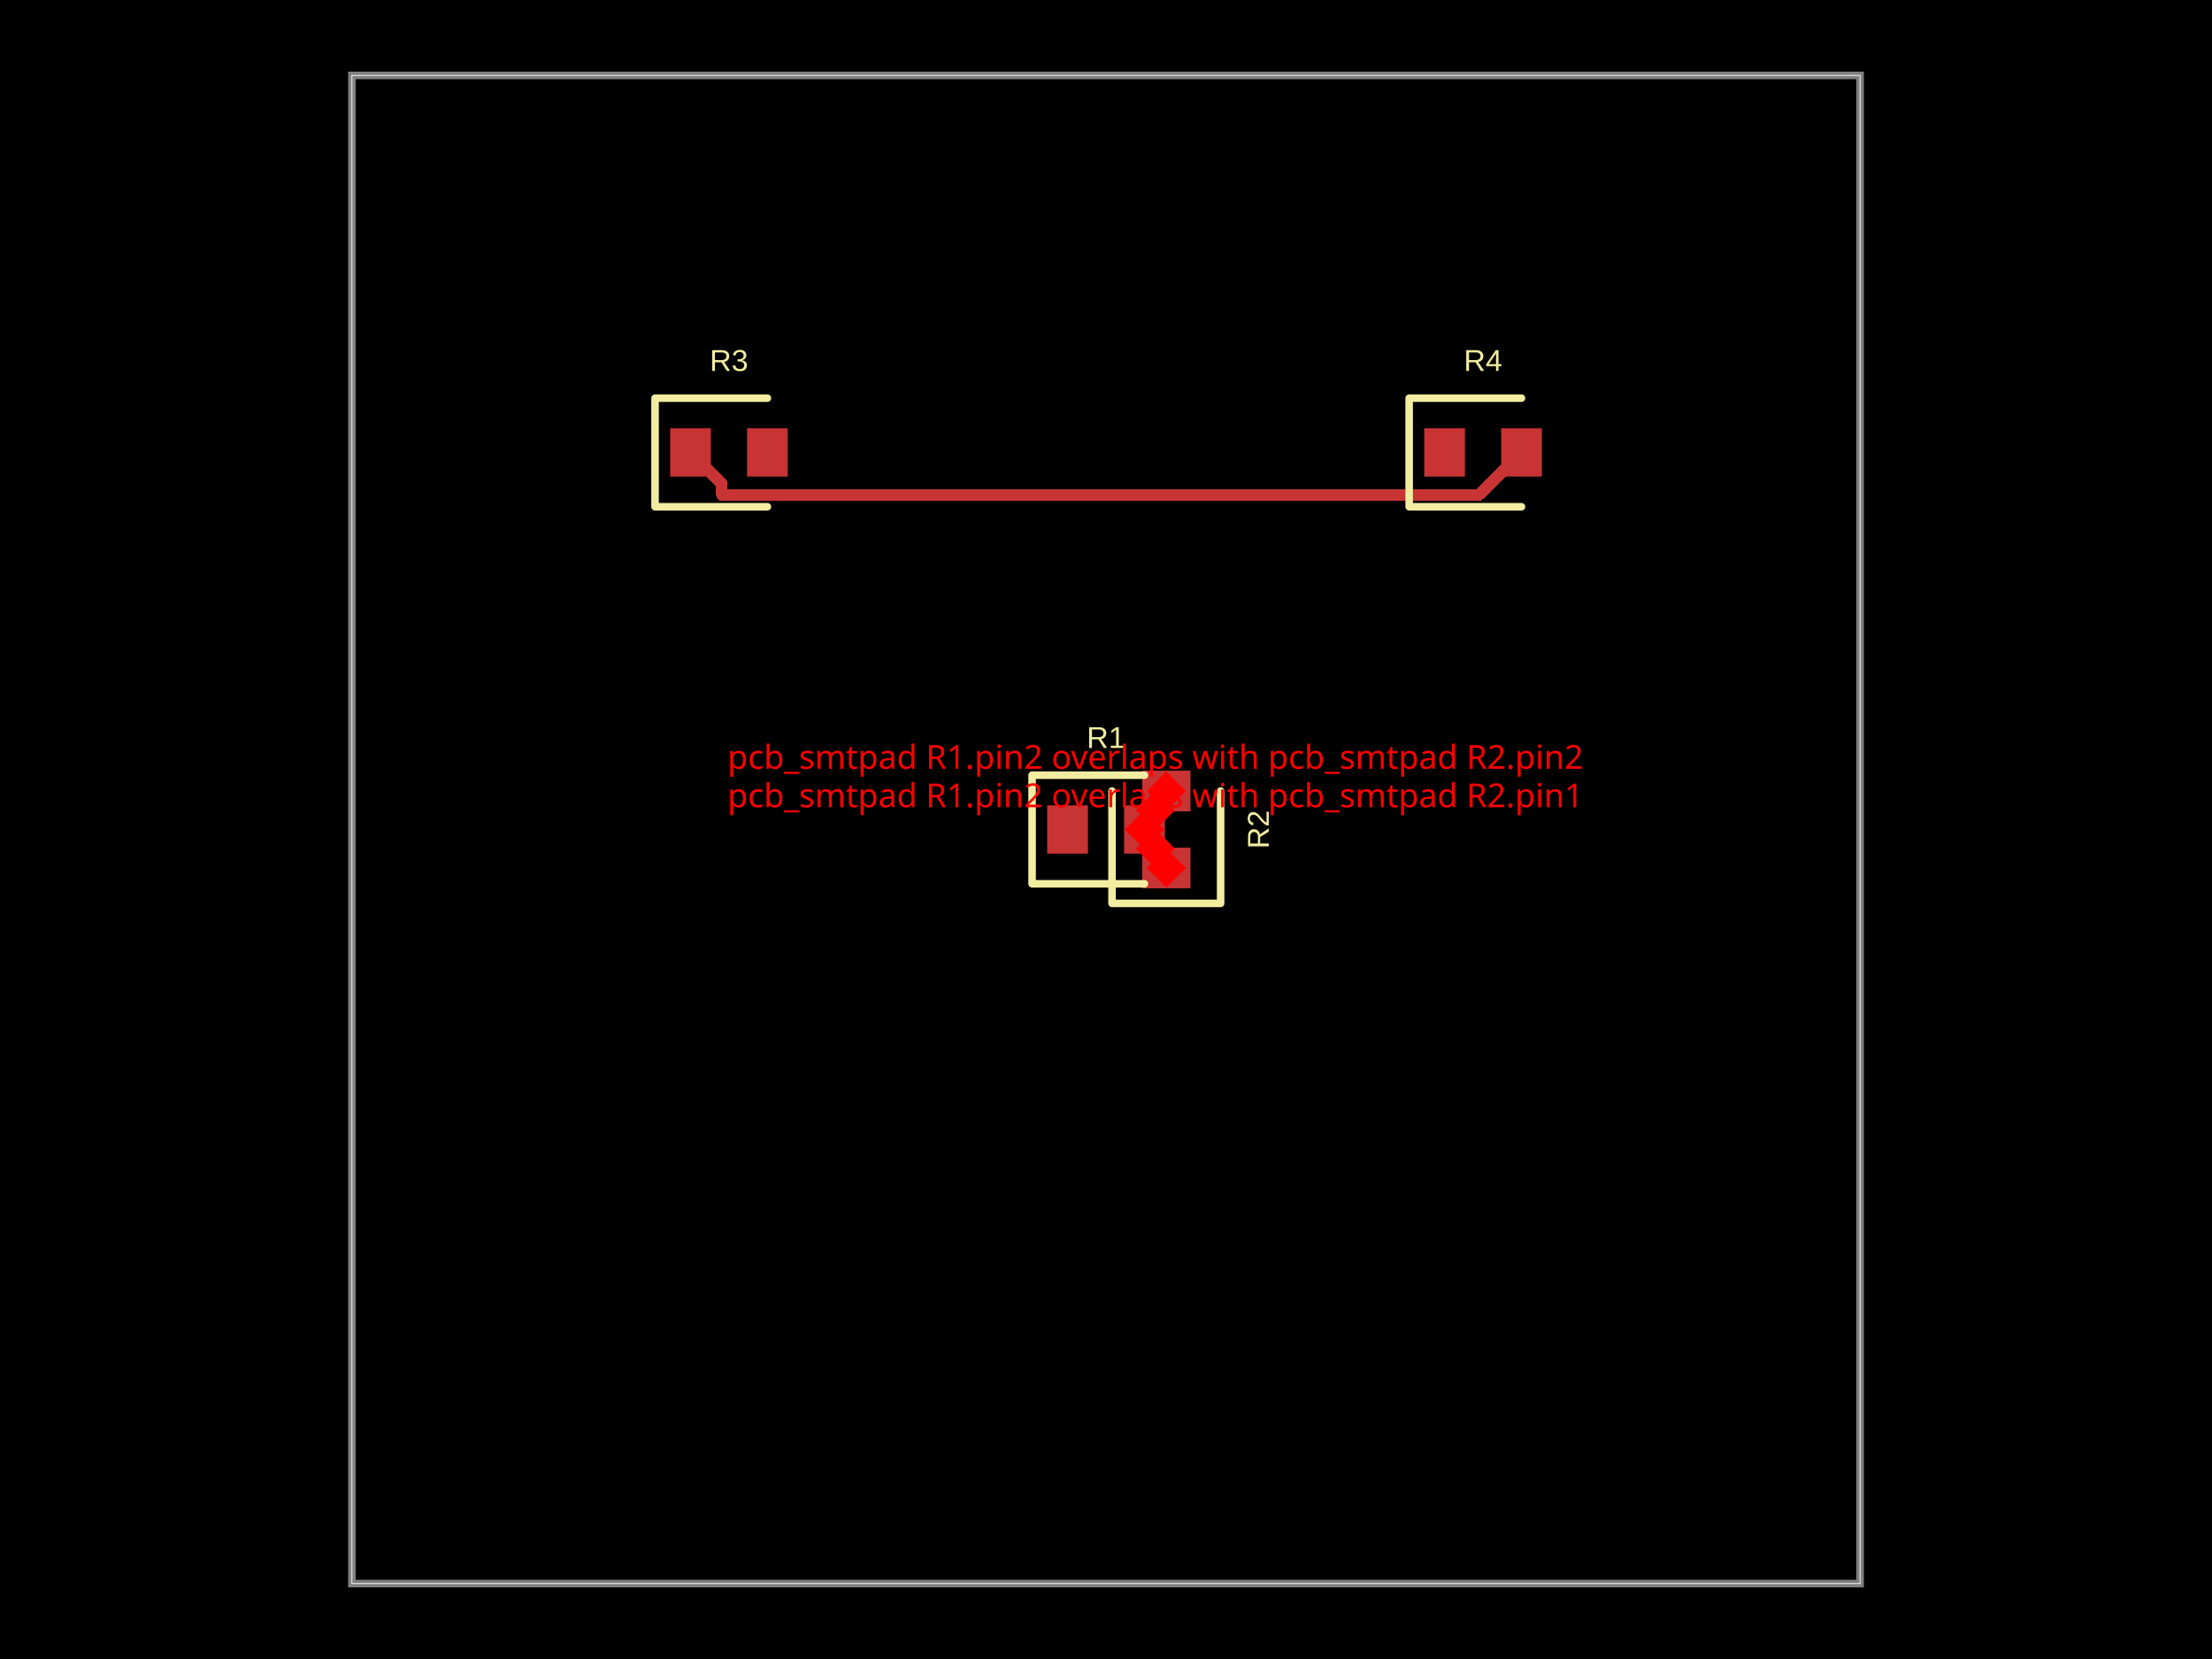
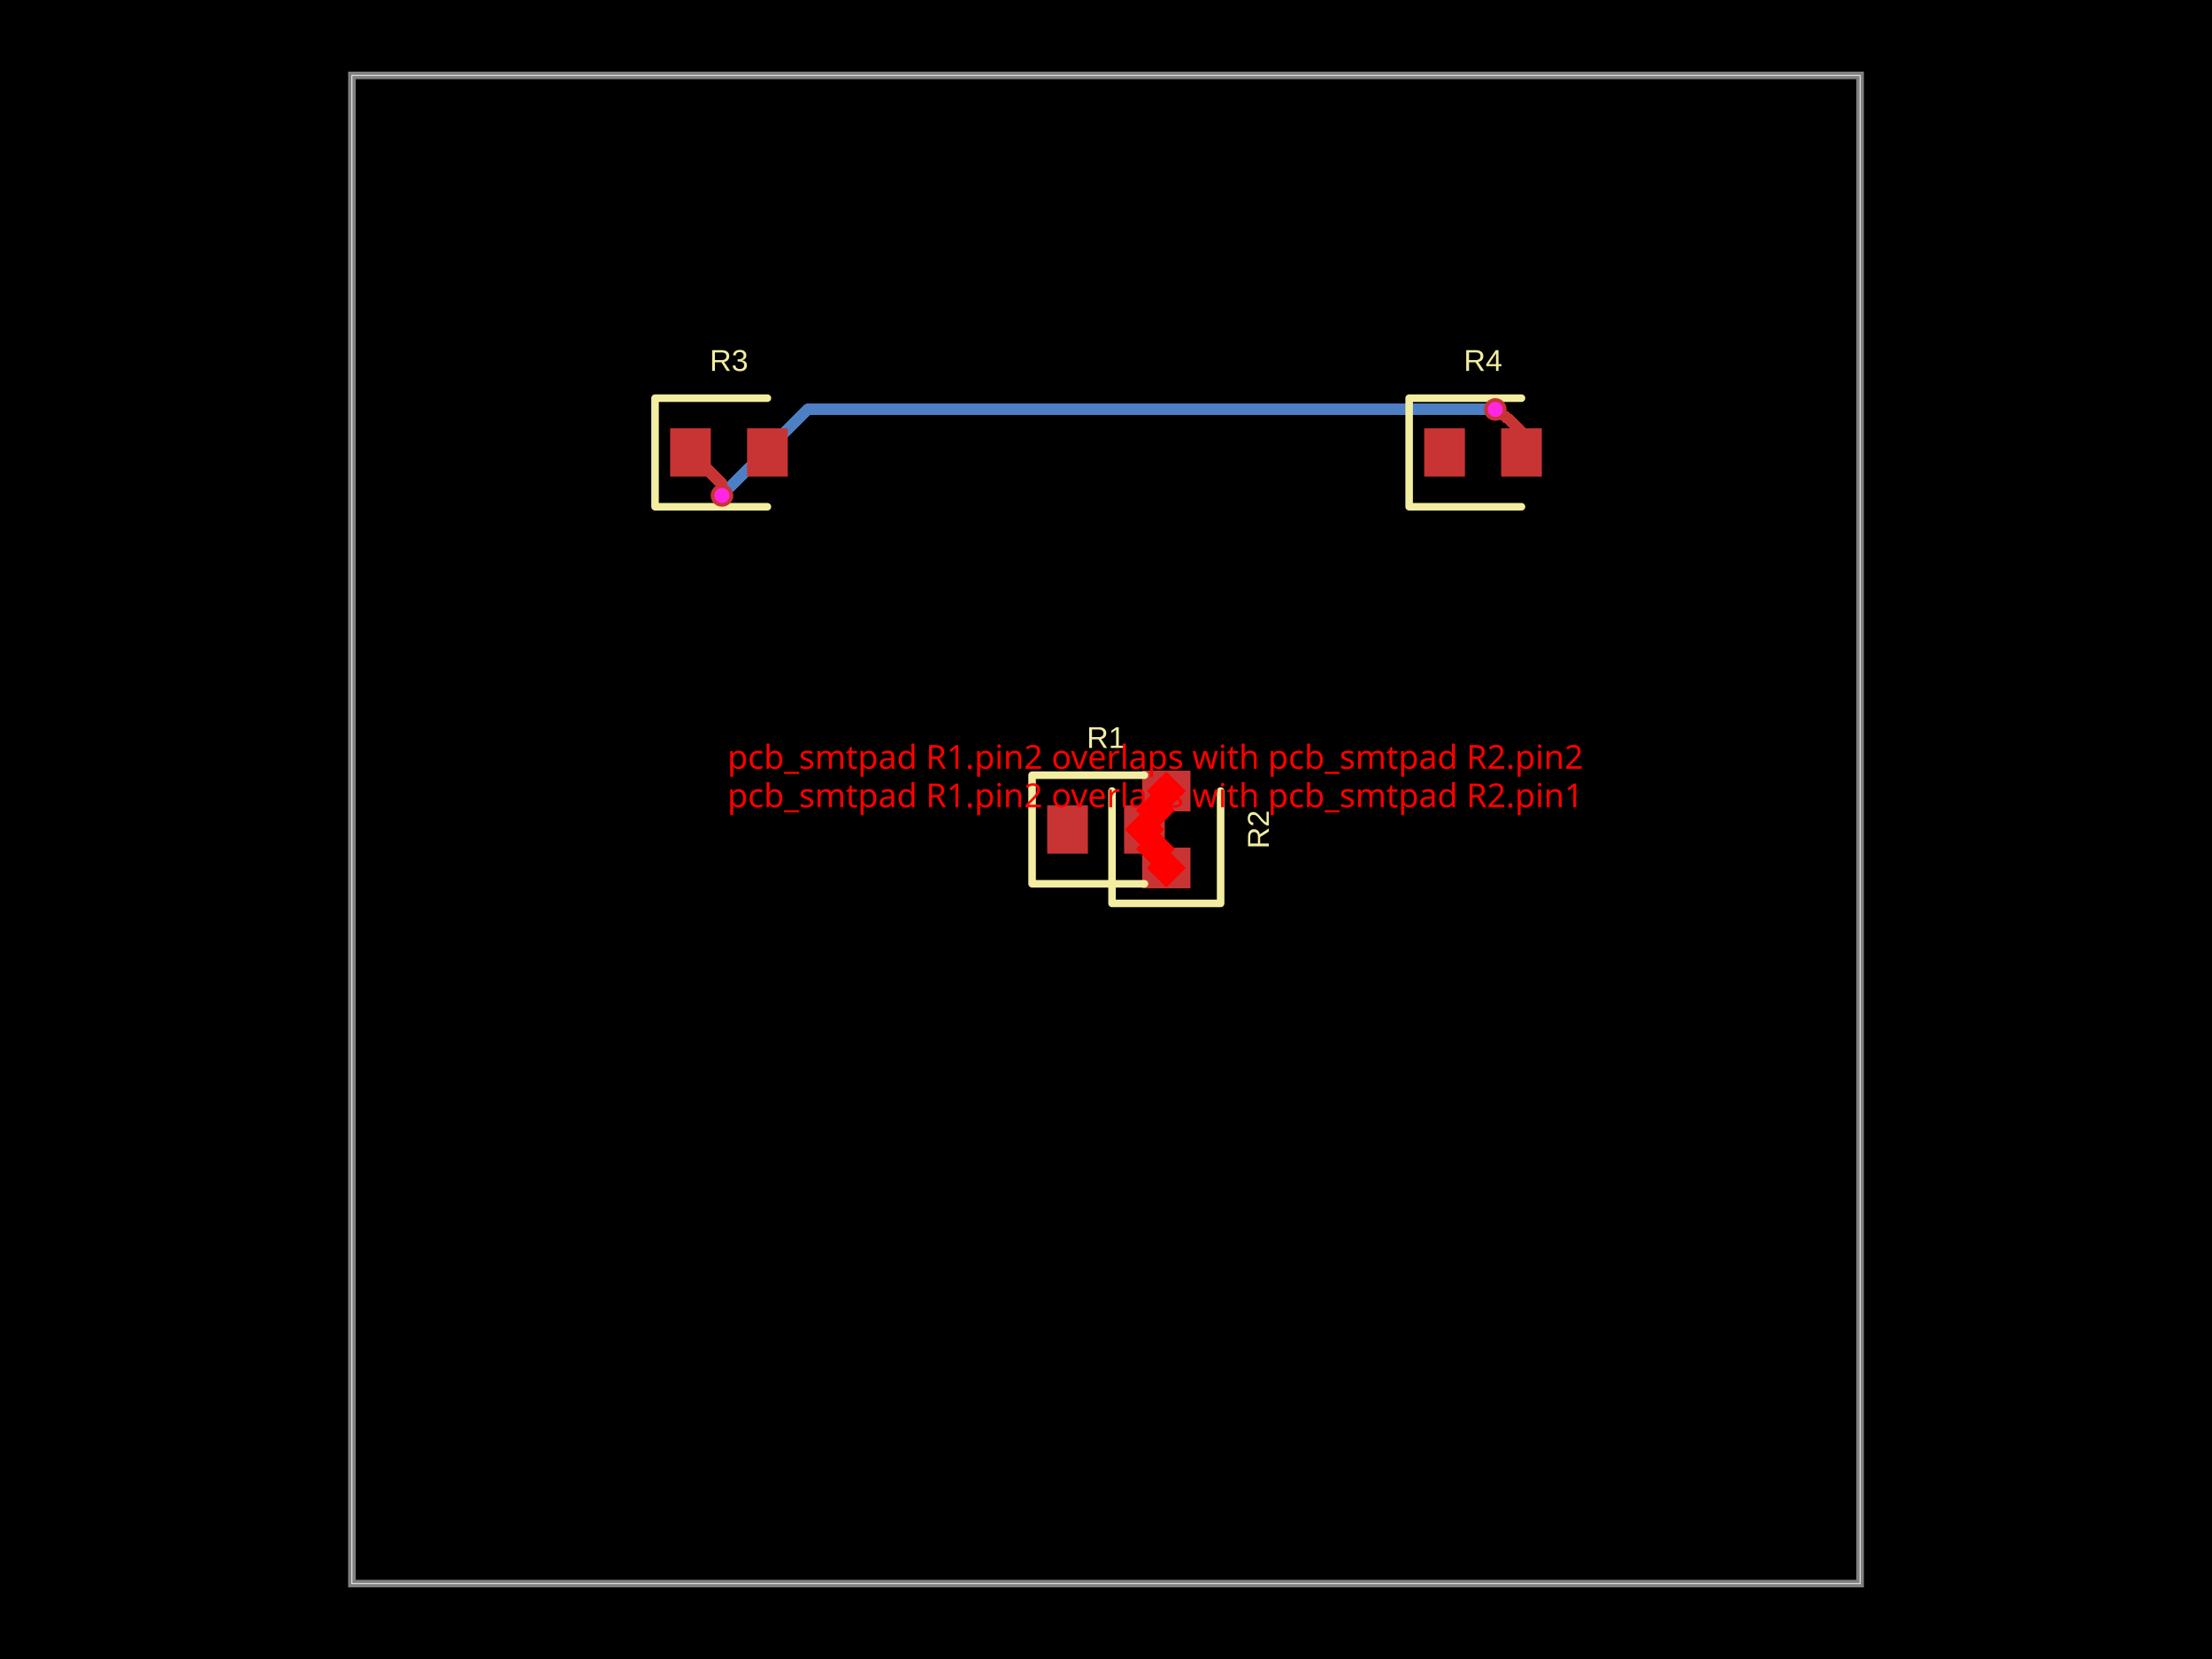
- <svg xmlns="http://www.w3.org/2000/svg" width="800" height="600" data-software-used-string="@tscircuit/core@0.0.1089">
+ <svg xmlns="http://www.w3.org/2000/svg" width="800" height="600" data-software-used-string="@tscircuit/core@0.0.1102">
  <style />
  <rect class="boundary" x="0" y="0" fill="#000" width="800" height="600" data-type="pcb_background" data-pcb-layer="global" />
  <rect class="pcb-boundary" fill="none" stroke="#fff" stroke-width="0.3" x="127.273" y="27.273" width="545.455" height="545.455" data-type="pcb_boundary" data-pcb-layer="global" />
  <path class="pcb-board" d="M 127.273 572.727 L 672.727 572.727 L 672.727 27.273 L 127.273 27.273 Z" fill="none" stroke="rgba(255, 255, 255, 0.5)" stroke-width="2.727" data-type="pcb_board" data-pcb-layer="board" />
+   <path class="pcb-trace" stroke="rgb(77, 127, 196)" fill="none" d="M 540.795 148.091 L 540.795 148.091" stroke-width="4.091" stroke-linecap="round" stroke-linejoin="round" shape-rendering="crispEdges" data-type="pcb_trace" data-pcb-layer="bottom" />
+   <path class="pcb-trace" stroke="rgb(77, 127, 196)" fill="none" d="M 540.795 148.091 L 292.043 148.091" stroke-width="4.091" stroke-linecap="round" stroke-linejoin="round" shape-rendering="crispEdges" data-type="pcb_trace" data-pcb-layer="bottom" />
+   <path class="pcb-trace" stroke="rgb(77, 127, 196)" fill="none" d="M 292.043 148.091 L 261.07 179.064" stroke-width="4.091" stroke-linecap="round" stroke-linejoin="round" shape-rendering="crispEdges" data-type="pcb_trace" data-pcb-layer="bottom" />
+   <path class="pcb-trace" stroke="rgb(77, 127, 196)" fill="none" d="M 261.07 179.064 L 261.114 179.182" stroke-width="4.091" stroke-linecap="round" stroke-linejoin="round" shape-rendering="crispEdges" data-type="pcb_trace" data-pcb-layer="bottom" />
+   <path class="pcb-trace" stroke="rgb(77, 127, 196)" fill="none" d="M 261.114 179.182 L 261.114 179.182" stroke-width="4.091" stroke-linecap="round" stroke-linejoin="round" shape-rendering="crispEdges" data-type="pcb_trace" data-pcb-layer="bottom" />
  <rect class="pcb-pad" fill="rgb(200, 52, 52)" x="378.727" y="291.273" width="14.727" height="17.455" data-type="pcb_smtpad" data-pcb-layer="top" />
  <rect class="pcb-pad" fill="rgb(200, 52, 52)" x="406.545" y="291.273" width="14.727" height="17.455" data-type="pcb_smtpad" data-pcb-layer="top" />
  <rect class="pcb-pad" fill="rgb(200, 52, 52)" x="413.091" y="306.545" width="17.455" height="14.727" data-type="pcb_smtpad" data-pcb-layer="top" />
  <rect class="pcb-pad" fill="rgb(200, 52, 52)" x="413.091" y="278.727" width="17.455" height="14.727" data-type="pcb_smtpad" data-pcb-layer="top" />
  <rect class="pcb-pad" fill="rgb(200, 52, 52)" x="242.364" y="154.909" width="14.727" height="17.455" data-type="pcb_smtpad" data-pcb-layer="top" />
  <rect class="pcb-pad" fill="rgb(200, 52, 52)" x="270.182" y="154.909" width="14.727" height="17.455" data-type="pcb_smtpad" data-pcb-layer="top" />
  <rect class="pcb-pad" fill="rgb(200, 52, 52)" x="515.091" y="154.909" width="14.727" height="17.455" data-type="pcb_smtpad" data-pcb-layer="top" />
  <rect class="pcb-pad" fill="rgb(200, 52, 52)" x="542.909" y="154.909" width="14.727" height="17.455" data-type="pcb_smtpad" data-pcb-layer="top" />
-   <path class="pcb-trace" stroke="rgb(200, 52, 52)" fill="none" d="M 550.273 163.636 L 534.845 179.064" stroke-width="4.091" stroke-linecap="round" stroke-linejoin="round" shape-rendering="crispEdges" data-type="pcb_trace" data-pcb-layer="top" />
-   <path class="pcb-trace" stroke="rgb(200, 52, 52)" fill="none" d="M 534.845 179.064 L 261.07 179.064" stroke-width="4.091" stroke-linecap="round" stroke-linejoin="round" shape-rendering="crispEdges" data-type="pcb_trace" data-pcb-layer="top" />
-   <path class="pcb-trace" stroke="rgb(200, 52, 52)" fill="none" d="M 261.07 179.064 L 261.07 174.979" stroke-width="4.091" stroke-linecap="round" stroke-linejoin="round" shape-rendering="crispEdges" data-type="pcb_trace" data-pcb-layer="top" />
-   <path class="pcb-trace" stroke="rgb(200, 52, 52)" fill="none" d="M 261.07 174.979 L 249.727 163.636" stroke-width="4.091" stroke-linecap="round" stroke-linejoin="round" shape-rendering="crispEdges" data-type="pcb_trace" data-pcb-layer="top" />
+   <path class="pcb-trace" stroke="rgb(200, 52, 52)" fill="none" d="M 550.273 163.636 L 550.273 156.116" stroke-width="4.091" stroke-linecap="round" stroke-linejoin="round" shape-rendering="crispEdges" data-type="pcb_trace" data-pcb-layer="top" />
+   <path class="pcb-trace" stroke="rgb(200, 52, 52)" fill="none" d="M 550.273 156.116 L 545.972 151.815" stroke-width="4.091" stroke-linecap="round" stroke-linejoin="round" shape-rendering="crispEdges" data-type="pcb_trace" data-pcb-layer="top" />
+   <path class="pcb-trace" stroke="rgb(200, 52, 52)" fill="none" d="M 545.972 151.815 L 540.795 148.091" stroke-width="4.091" stroke-linecap="round" stroke-linejoin="round" shape-rendering="crispEdges" data-type="pcb_trace" data-pcb-layer="top" />
+   <path class="pcb-trace" stroke="rgb(200, 52, 52)" fill="none" d="M 540.795 148.091 L 540.795 148.091" stroke-width="4.091" stroke-linecap="round" stroke-linejoin="round" shape-rendering="crispEdges" data-type="pcb_trace" data-pcb-layer="top" />
+   <path class="pcb-trace" stroke="rgb(200, 52, 52)" fill="none" d="M 261.114 179.182 L 261.114 179.182" stroke-width="4.091" stroke-linecap="round" stroke-linejoin="round" shape-rendering="crispEdges" data-type="pcb_trace" data-pcb-layer="top" />
+   <path class="pcb-trace" stroke="rgb(200, 52, 52)" fill="none" d="M 261.114 179.182 L 261.114 175.023" stroke-width="4.091" stroke-linecap="round" stroke-linejoin="round" shape-rendering="crispEdges" data-type="pcb_trace" data-pcb-layer="top" />
+   <path class="pcb-trace" stroke="rgb(200, 52, 52)" fill="none" d="M 261.114 175.023 L 249.727 163.636" stroke-width="4.091" stroke-linecap="round" stroke-linejoin="round" shape-rendering="crispEdges" data-type="pcb_trace" data-pcb-layer="top" />
  <path class="pcb-silkscreen pcb-silkscreen-top" d="M 413.909 280.364 L 373.273 280.364 L 373.273 319.636 L 413.909 319.636" fill="none" stroke="#f2eda1" stroke-width="2.727" stroke-linecap="round" stroke-linejoin="round" data-pcb-component-id="pcb_component_0" data-pcb-silkscreen-path-id="pcb_silkscreen_path_0" data-type="pcb_silkscreen_path" data-pcb-layer="top" />
  <text x="0" y="0" dx="0" dy="0" fill="#f2eda1" font-family="Arial, sans-serif" font-size="10.909" text-anchor="middle" dominant-baseline="central" transform="matrix(1,0,0,1,400,266.7273)" class="pcb-silkscreen-text pcb-silkscreen-top" data-pcb-silkscreen-text-id="pcb_component_0" stroke="none" data-type="pcb_silkscreen_text" data-pcb-layer="top">R1</text>
  <path class="pcb-silkscreen pcb-silkscreen-top" d="M 402.182 286.091 L 402.182 326.727 L 441.455 326.727 L 441.455 286.091" fill="none" stroke="#f2eda1" stroke-width="2.727" stroke-linecap="round" stroke-linejoin="round" data-pcb-component-id="pcb_component_1" data-pcb-silkscreen-path-id="pcb_silkscreen_path_1" data-type="pcb_silkscreen_path" data-pcb-layer="top" />
  <text x="0" y="0" dx="0" dy="0" fill="#f2eda1" font-family="Arial, sans-serif" font-size="10.909" text-anchor="middle" dominant-baseline="central" transform="matrix(6.123233995736766e-17,-1,1,6.123233995736766e-17,455.0909,300)" class="pcb-silkscreen-text pcb-silkscreen-top" data-pcb-silkscreen-text-id="pcb_component_1" stroke="none" data-type="pcb_silkscreen_text" data-pcb-layer="top">R2</text>
  <path class="pcb-silkscreen pcb-silkscreen-top" d="M 277.545 144 L 236.909 144 L 236.909 183.273 L 277.545 183.273" fill="none" stroke="#f2eda1" stroke-width="2.727" stroke-linecap="round" stroke-linejoin="round" data-pcb-component-id="pcb_component_2" data-pcb-silkscreen-path-id="pcb_silkscreen_path_2" data-type="pcb_silkscreen_path" data-pcb-layer="top" />
  <text x="0" y="0" dx="0" dy="0" fill="#f2eda1" font-family="Arial, sans-serif" font-size="10.909" text-anchor="middle" dominant-baseline="central" transform="matrix(1,0,0,1,263.6364,130.3636)" class="pcb-silkscreen-text pcb-silkscreen-top" data-pcb-silkscreen-text-id="pcb_component_2" stroke="none" data-type="pcb_silkscreen_text" data-pcb-layer="top">R3</text>
  <path class="pcb-silkscreen pcb-silkscreen-top" d="M 550.273 144 L 509.636 144 L 509.636 183.273 L 550.273 183.273" fill="none" stroke="#f2eda1" stroke-width="2.727" stroke-linecap="round" stroke-linejoin="round" data-pcb-component-id="pcb_component_3" data-pcb-silkscreen-path-id="pcb_silkscreen_path_3" data-type="pcb_silkscreen_path" data-pcb-layer="top" />
  <text x="0" y="0" dx="0" dy="0" fill="#f2eda1" font-family="Arial, sans-serif" font-size="10.909" text-anchor="middle" dominant-baseline="central" transform="matrix(1,0,0,1,536.3636,130.3636)" class="pcb-silkscreen-text pcb-silkscreen-top" data-pcb-silkscreen-text-id="pcb_component_3" stroke="none" data-type="pcb_silkscreen_text" data-pcb-layer="top">R4</text>
+   <g data-type="pcb_via" data-pcb-layer="through">
+     <circle class="pcb-hole-outer" fill="rgb(200, 52, 52)" cx="540.795" cy="148.091" r="4.091" data-type="pcb_via" data-pcb-layer="top" />
+     <circle class="pcb-hole-inner" fill="#FF26E2" cx="540.795" cy="148.091" r="2.727" data-type="pcb_via" data-pcb-layer="drill" />
+   </g>
+   <g data-type="pcb_via" data-pcb-layer="through">
+     <circle class="pcb-hole-outer" fill="rgb(200, 52, 52)" cx="261.114" cy="179.182" r="4.091" data-type="pcb_via" data-pcb-layer="top" />
+     <circle class="pcb-hole-inner" fill="#FF26E2" cx="261.114" cy="179.182" r="2.727" data-type="pcb_via" data-pcb-layer="drill" />
+   </g>
  <rect x="412.864" y="301.955" width="10" height="10" fill="red" transform="rotate(45 417.8636 306.9545)" data-type="pcb_footprint_overlap_error" data-pcb-layer="overlay" />
  <text x="417.864" y="291.955" fill="red" font-family="sans-serif" font-size="12" text-anchor="middle" data-type="pcb_footprint_overlap_error" data-pcb-layer="overlay">pcb_smtpad R1.pin2 overlaps with pcb_smtpad R2.pin1</text>
  <rect x="408.909" y="295" width="10" height="10" fill="red" transform="rotate(45 413.9091 300)" data-type="pcb_footprint_overlap_error" data-pcb-layer="overlay" />
  <line x1="417.864" y1="306.955" x2="413.909" y2="300" stroke="red" stroke-width="1.5" stroke-dasharray="2,2" data-type="pcb_footprint_overlap_error" data-pcb-layer="overlay" />
  <rect x="416.818" y="308.909" width="10" height="10" fill="red" transform="rotate(45 421.8182 313.9091)" data-type="pcb_footprint_overlap_error" data-pcb-layer="overlay" />
  <line x1="417.864" y1="306.955" x2="421.818" y2="313.909" stroke="red" stroke-width="1.5" stroke-dasharray="2,2" data-type="pcb_footprint_overlap_error" data-pcb-layer="overlay" />
  <rect x="412.864" y="288.045" width="10" height="10" fill="red" transform="rotate(45 417.8636 293.0455)" data-type="pcb_footprint_overlap_error" data-pcb-layer="overlay" />
  <text x="417.864" y="278.045" fill="red" font-family="sans-serif" font-size="12" text-anchor="middle" data-type="pcb_footprint_overlap_error" data-pcb-layer="overlay">pcb_smtpad R1.pin2 overlaps with pcb_smtpad R2.pin2</text>
  <rect x="408.909" y="295" width="10" height="10" fill="red" transform="rotate(45 413.9091 300)" data-type="pcb_footprint_overlap_error" data-pcb-layer="overlay" />
  <line x1="417.864" y1="293.045" x2="413.909" y2="300" stroke="red" stroke-width="1.5" stroke-dasharray="2,2" data-type="pcb_footprint_overlap_error" data-pcb-layer="overlay" />
  <rect x="416.818" y="281.091" width="10" height="10" fill="red" transform="rotate(45 421.8182 286.0909)" data-type="pcb_footprint_overlap_error" data-pcb-layer="overlay" />
  <line x1="417.864" y1="293.045" x2="421.818" y2="286.091" stroke="red" stroke-width="1.5" stroke-dasharray="2,2" data-type="pcb_footprint_overlap_error" data-pcb-layer="overlay" />
</svg>
